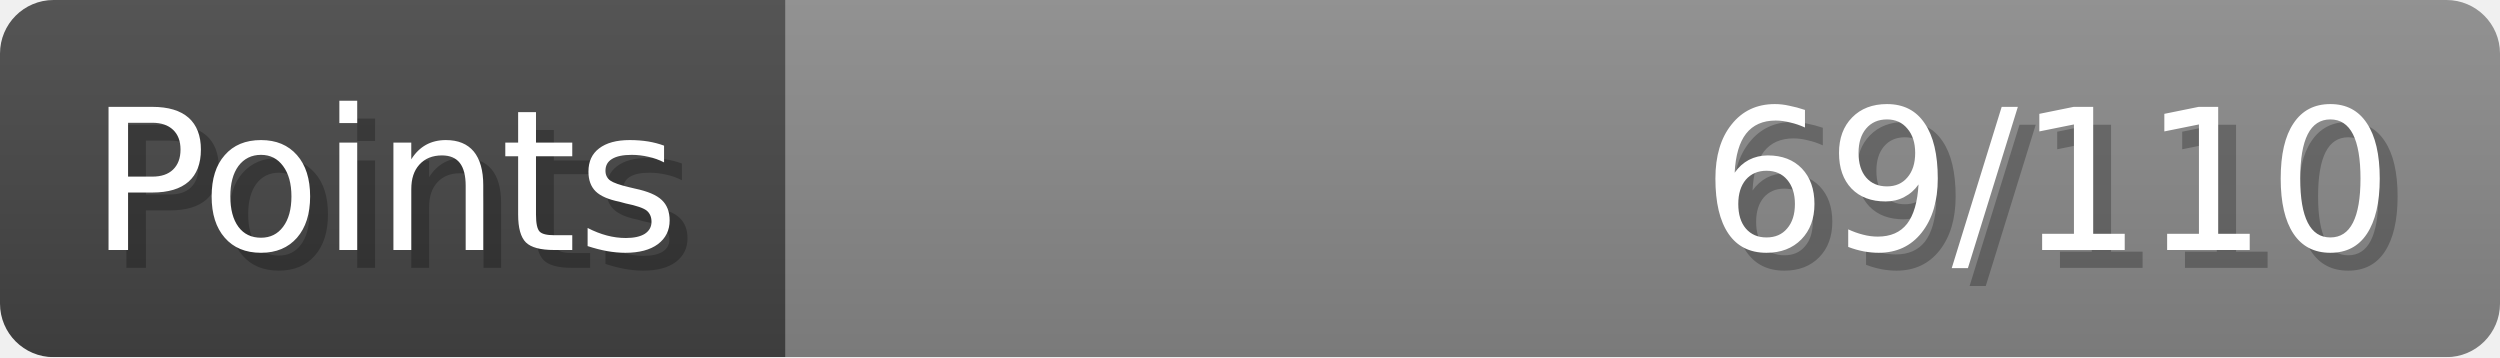
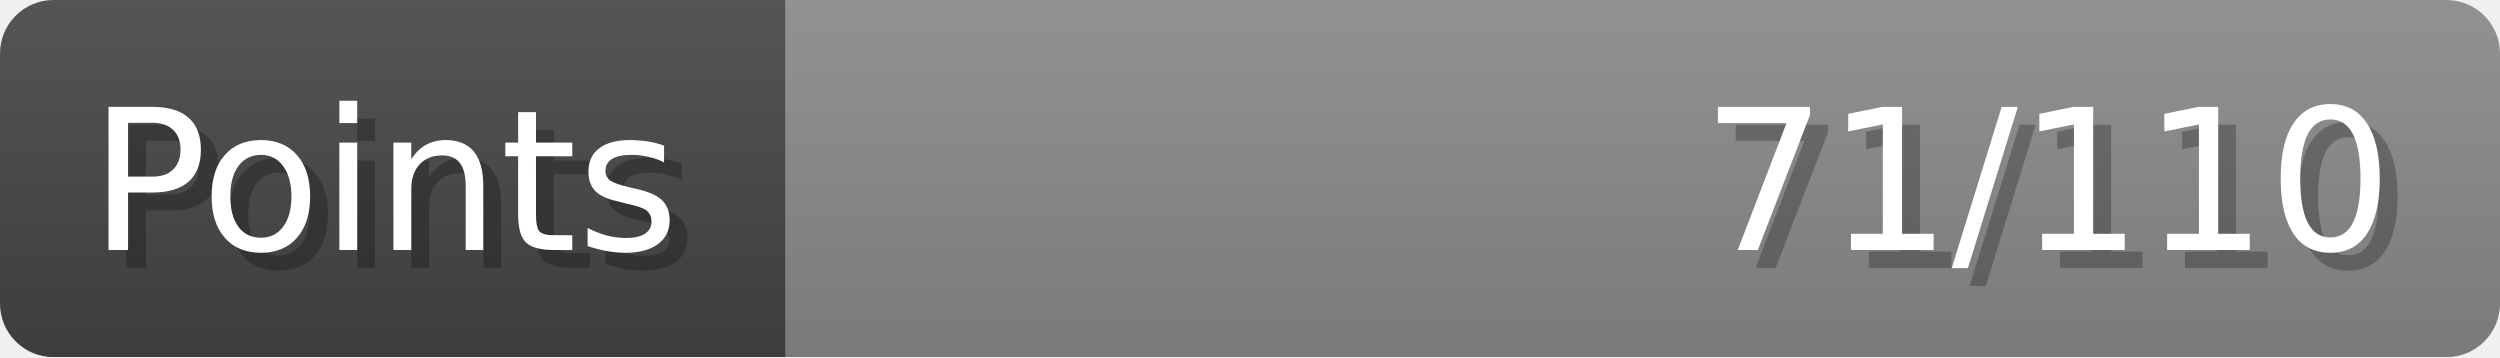
- <svg xmlns="http://www.w3.org/2000/svg" width="140px" height="20px" role="img" aria-label="Points: 69/110">
+ <svg xmlns="http://www.w3.org/2000/svg" width="140px" height="20px" role="img" aria-label="Points: 71/110">
  <linearGradient id="a" x2="0" y2="100%">
    <stop offset="0" stop-opacity=".1" stop-color="#EEE" />
    <stop offset="1" stop-opacity=".1" />
  </linearGradient>
  <mask id="m">
    <rect width="100%" height="100%" rx="3" fill="#FFF" />
  </mask>
  <g mask="url(#m)">
    <rect x="0" y="0" width="44" height="20" fill="#444" />
    <svg x="44" y="0" width="96" height="20">
      <rect width="100%" height="100%" fill="#888888" />
      <rect width="0%" height="100%" fill="#33CC11" transform="">
-         <animate attributeName="width" begin="0.5s" dur="600ms" from="0%" to="62%" repeatCount="1" fill="freeze" calcMode="spline" keyTimes="0; 1" keySplines="0.3, 0.61, 0.355, 1" />
+         <animate attributeName="width" begin="0.5s" dur="600ms" from="0%" to="64%" repeatCount="1" fill="freeze" calcMode="spline" keyTimes="0; 1" keySplines="0.3, 0.61, 0.355, 1" />
      </rect>
    </svg>
    <rect width="140" height="20" fill="url(#a)" />
  </g>
  <g aria-hidden="true" font-size="11" font-family="Verdana, DejaVu Sans, sans-serif" fill="#FFFFFF">
    <text x="6" y="15" fill="#000" opacity="0.25">Points</text>
    <text x="5" y="14">Points</text>
-     <text x="135" y="15" fill="#000" opacity="0.25" text-anchor="end">69/110</text>
-     <text x="134" y="14" text-anchor="end">69/110</text>
+     <text x="135" y="15" fill="#000" opacity="0.25" text-anchor="end">71/110</text>
+     <text x="134" y="14" text-anchor="end">71/110</text>
  </g>
</svg>
